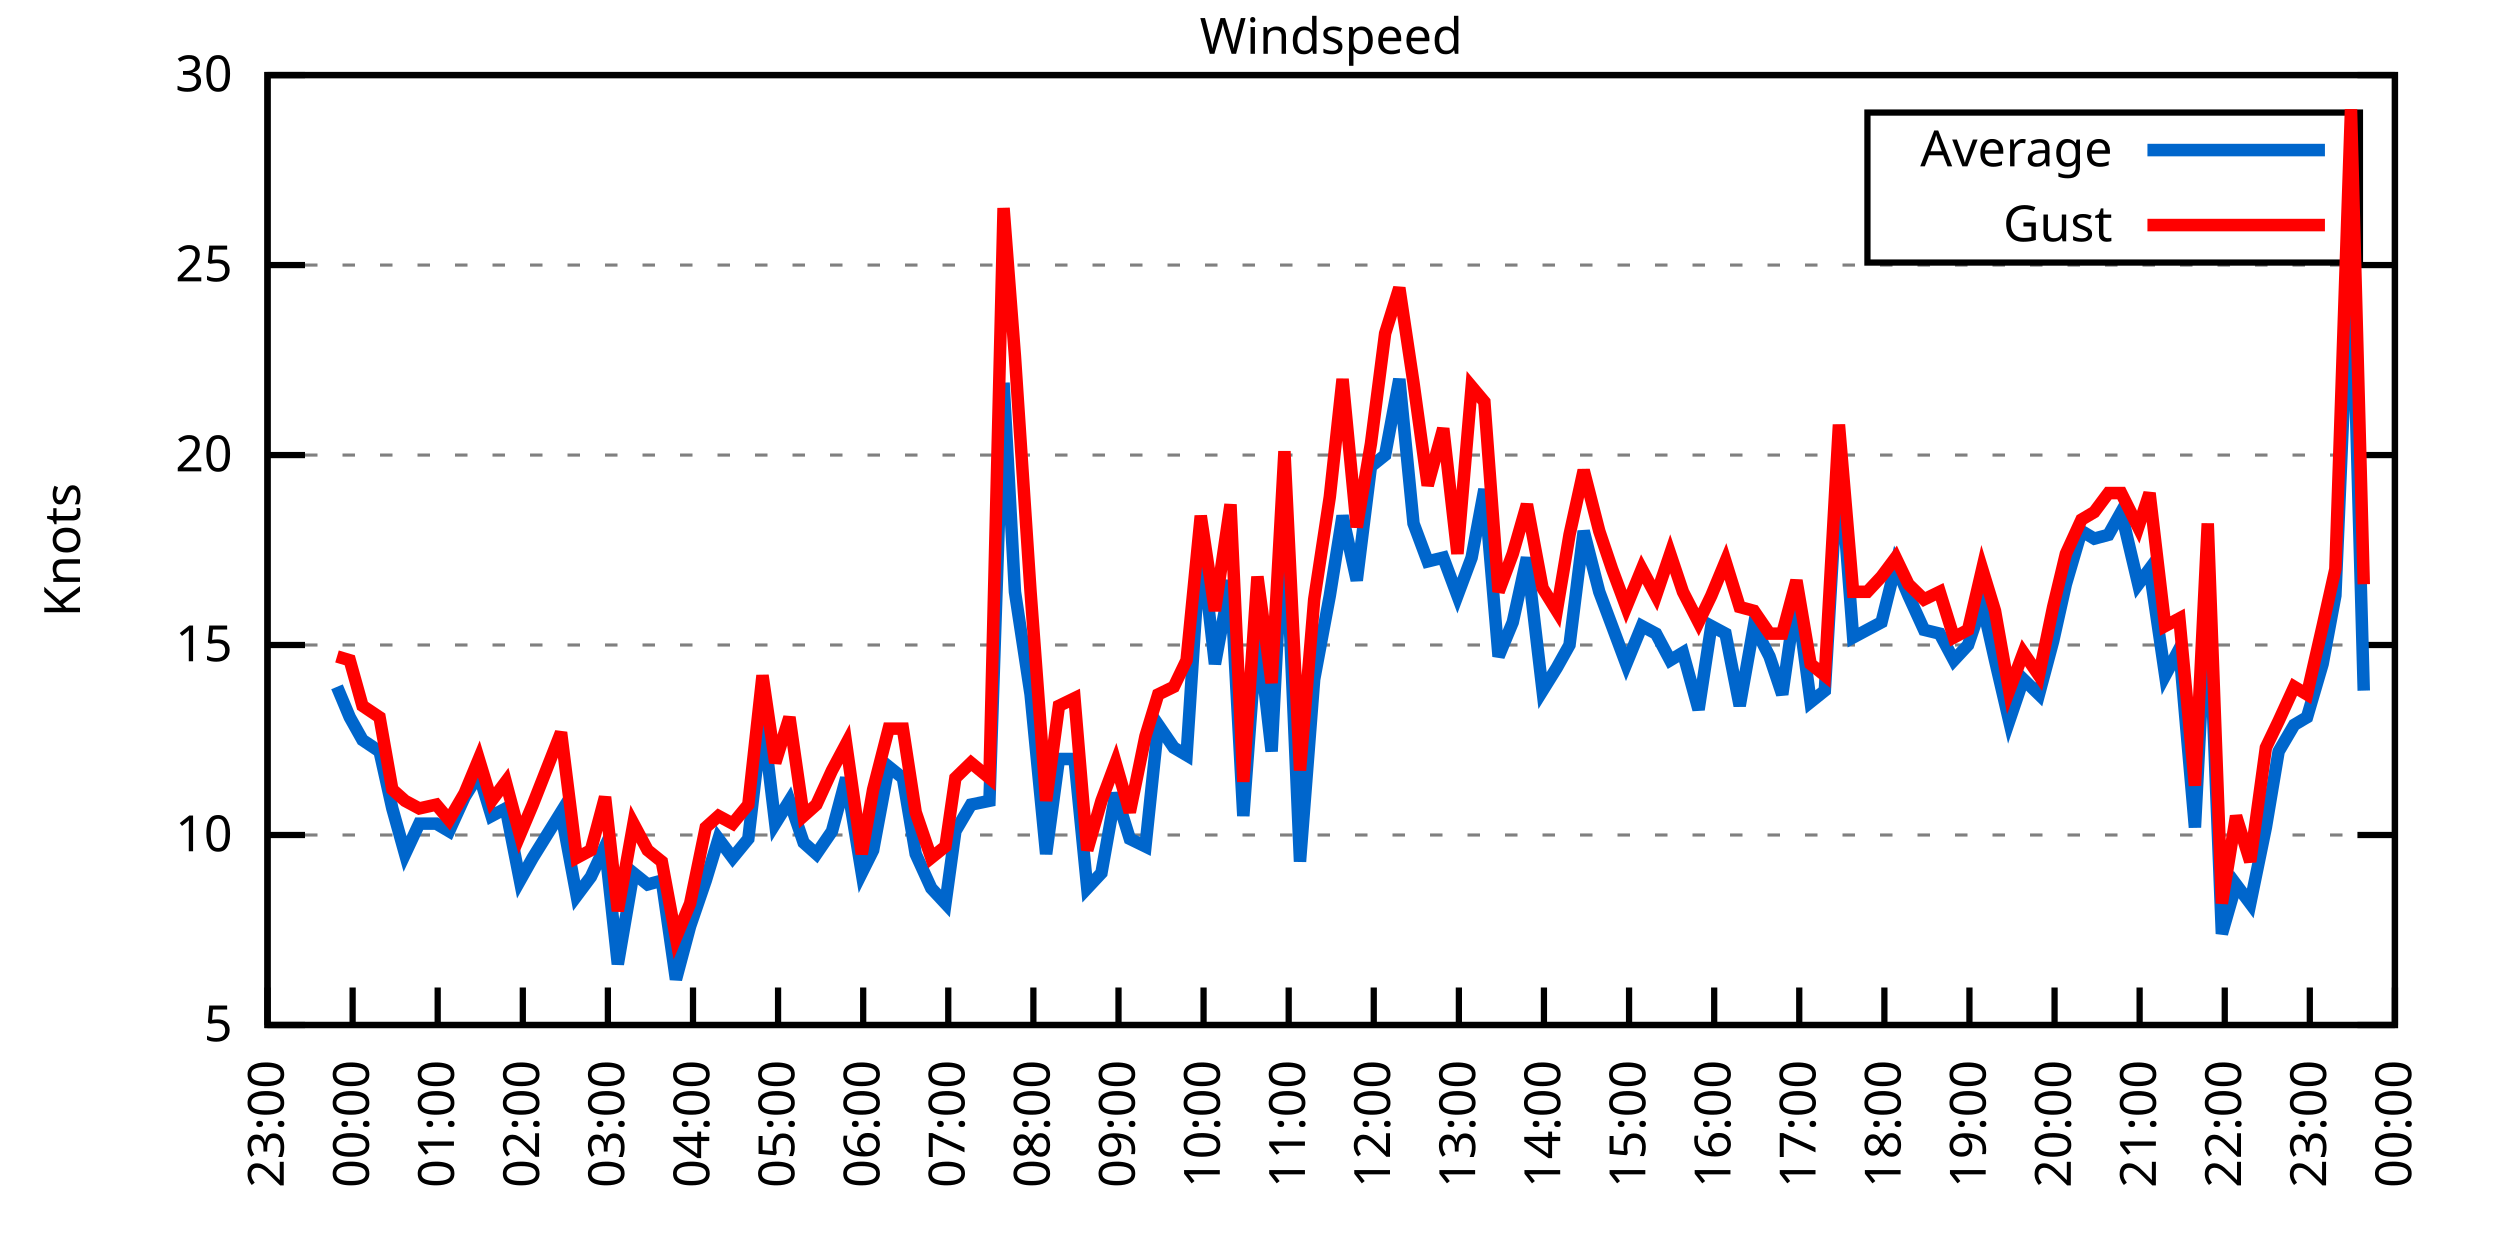
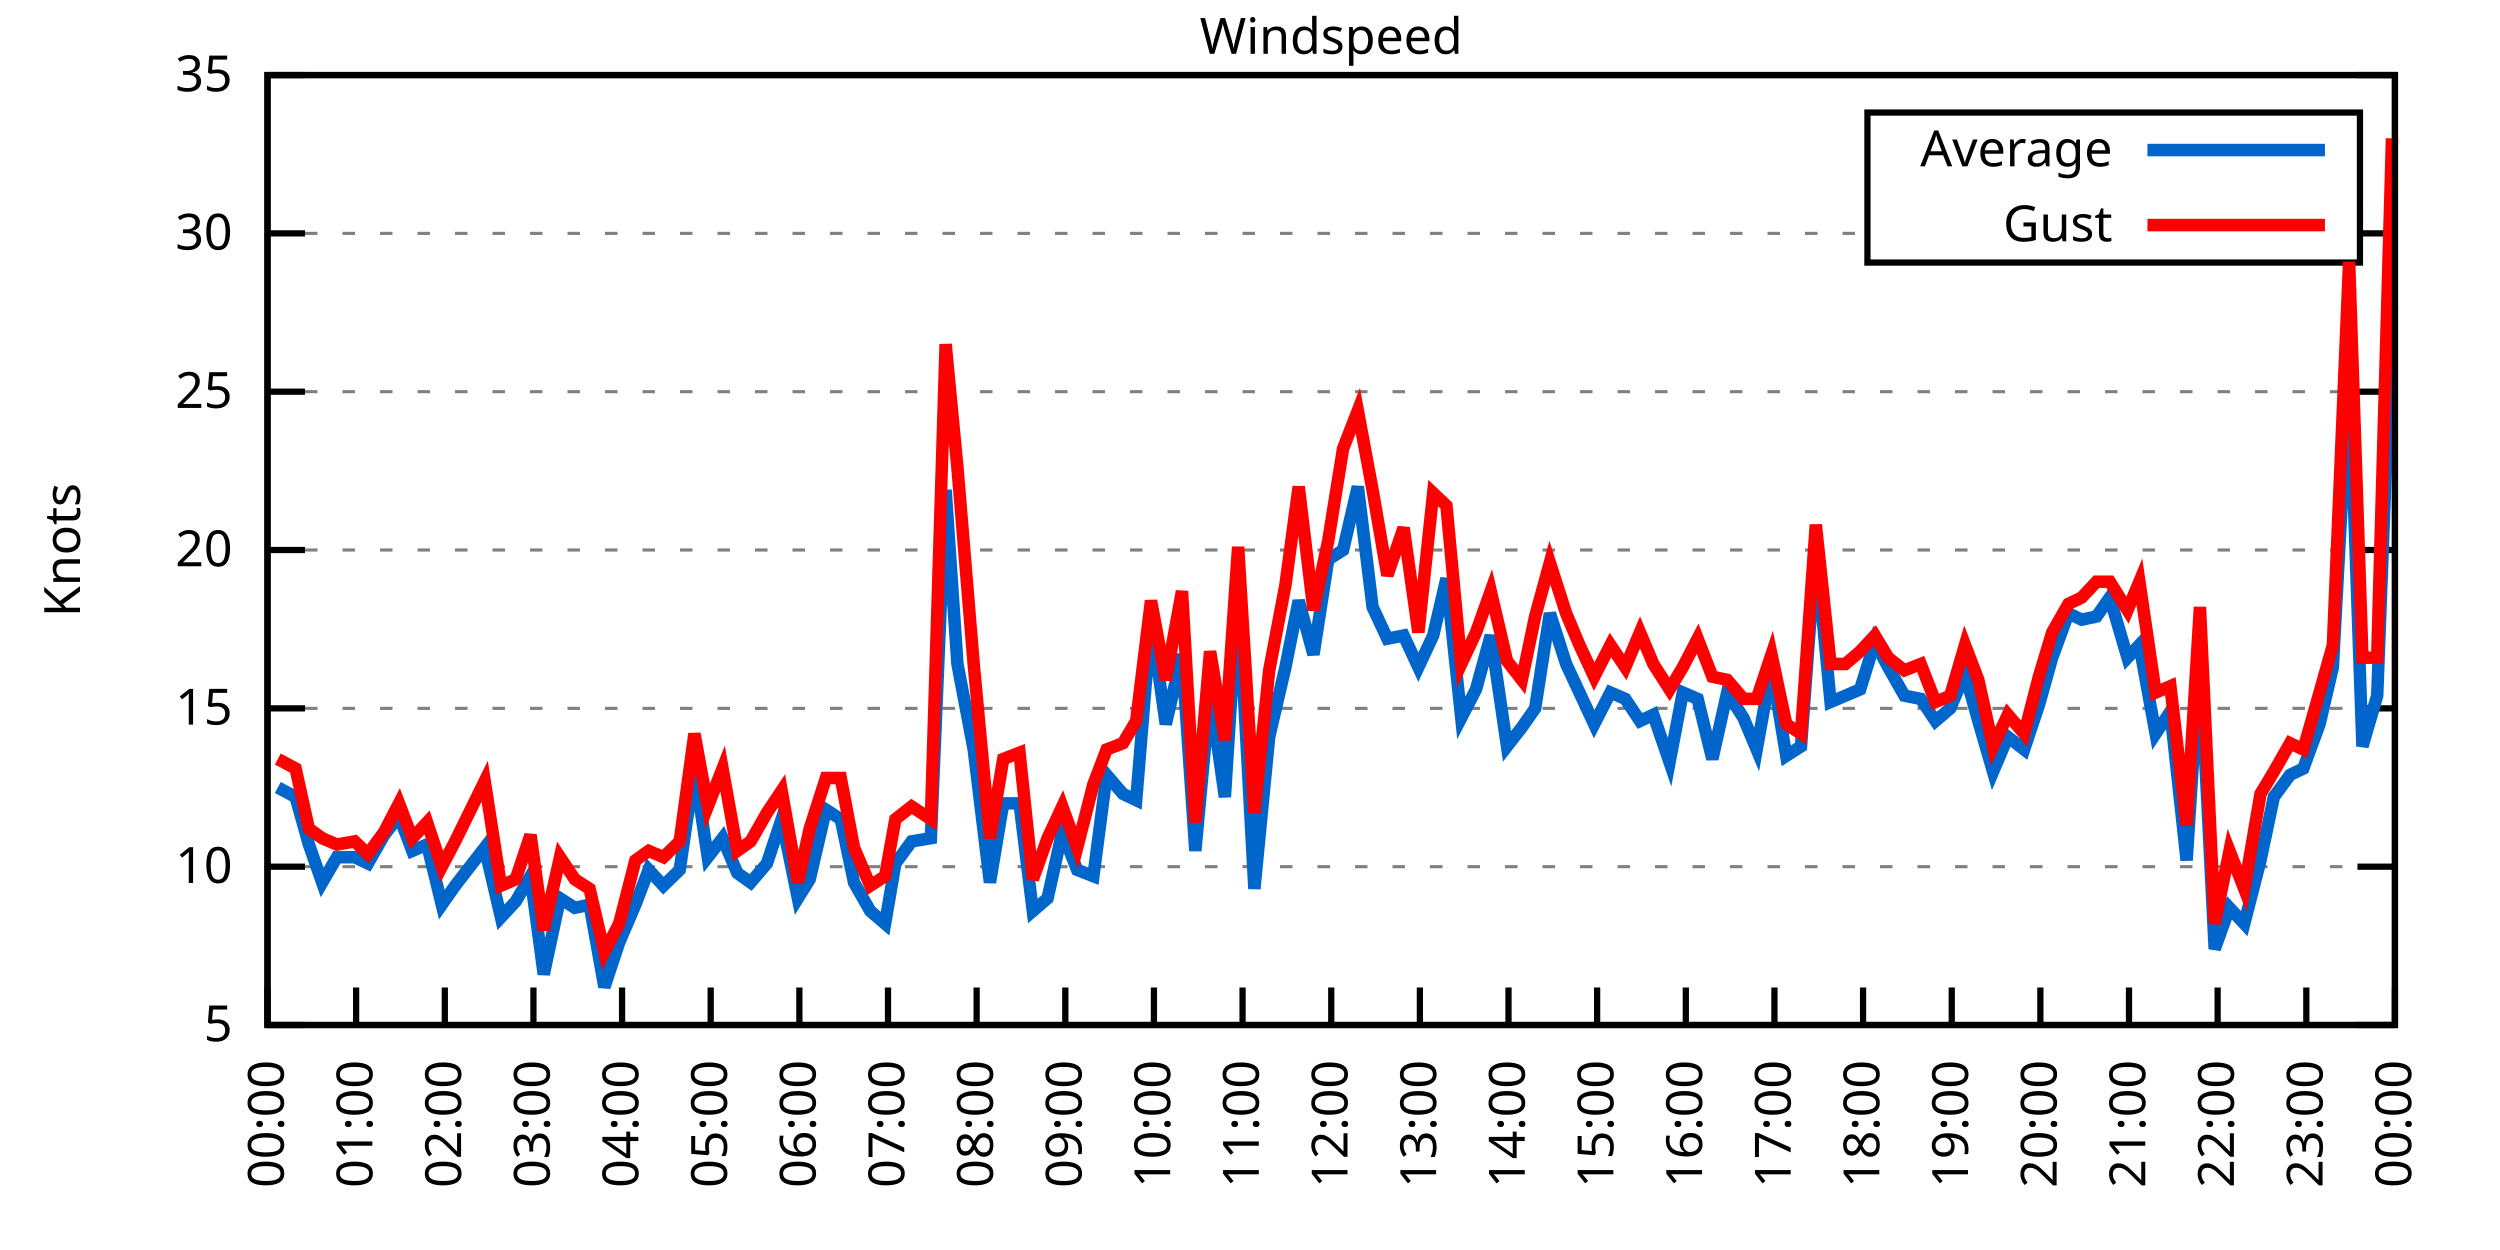
<svg xmlns="http://www.w3.org/2000/svg" xmlns:xlink="http://www.w3.org/1999/xlink" width="400" height="200" viewBox="0 0 400 200">
  <g id="gnuplot_canvas">
    <rect x="0" y="0" width="400" height="200" fill="none" />
    <defs>
      <circle id="gpDot" r="0.5" stroke-width="0.5" stroke="currentColor" />
      <path id="gpPt0" stroke-width="0.333" stroke="currentColor" d="M-1,0 h2 M0,-1 v2" />
      <path id="gpPt1" stroke-width="0.333" stroke="currentColor" d="M-1,-1 L1,1 M1,-1 L-1,1" />
      <path id="gpPt2" stroke-width="0.333" stroke="currentColor" d="M-1,0 L1,0 M0,-1 L0,1 M-1,-1 L1,1 M-1,1 L1,-1" />
      <rect id="gpPt3" stroke-width="0.333" stroke="currentColor" x="-1" y="-1" width="2" height="2" />
      <rect id="gpPt4" stroke-width="0.333" stroke="currentColor" fill="currentColor" x="-1" y="-1" width="2" height="2" />
      <circle id="gpPt5" stroke-width="0.333" stroke="currentColor" cx="0" cy="0" r="1" />
      <use xlink:href="#gpPt5" id="gpPt6" fill="currentColor" stroke="none" />
      <path id="gpPt7" stroke-width="0.333" stroke="currentColor" d="M0,-1.33 L-1.33,0.67 L1.33,0.67 z" />
      <use xlink:href="#gpPt7" id="gpPt8" fill="currentColor" stroke="none" />
      <use xlink:href="#gpPt7" id="gpPt9" stroke="currentColor" transform="rotate(180)" />
      <use xlink:href="#gpPt9" id="gpPt10" fill="currentColor" stroke="none" />
      <use xlink:href="#gpPt3" id="gpPt11" stroke="currentColor" transform="rotate(45)" />
      <use xlink:href="#gpPt11" id="gpPt12" fill="currentColor" stroke="none" />
      <path id="gpPt13" stroke-width="0.333" stroke="currentColor" d="M0,1.330 L1.265,0.411 L0.782,-1.067 L-0.782,-1.076 L-1.265,0.411 z" />
      <use xlink:href="#gpPt13" id="gpPt14" fill="currentColor" stroke="none" />
      <filter id="textbox" filterUnits="objectBoundingBox" x="0" y="0" height="1" width="1">
        <feFlood flood-color="white" flood-opacity="1" result="bgnd" />
        <feComposite in="SourceGraphic" in2="bgnd" operator="atop" />
      </filter>
      <filter id="greybox" filterUnits="objectBoundingBox" x="0" y="0" height="1" width="1">
        <feFlood flood-color="lightgrey" flood-opacity="1" result="grey" />
        <feComposite in="SourceGraphic" in2="grey" operator="atop" />
      </filter>
    </defs>
    <g fill="none" color="white" stroke="currentColor" stroke-width="1.00" stroke-linecap="butt" stroke-linejoin="miter">
</g>
    <g fill="none" color="black" stroke="currentColor" stroke-width="1.00" stroke-linecap="butt" stroke-linejoin="miter">
      <g stroke="none" shape-rendering="crispEdges">
        <polygon fill="rgb(255, 255, 255)" points="42.80,164.00 383.18,164.00 383.18,12.02 42.80,12.02 " />
      </g>
    </g>
    <g fill="none" color="black" stroke="currentColor" stroke-width="1.00" stroke-linecap="butt" stroke-linejoin="miter">
</g>
    <g fill="none" color="black" stroke="black" stroke-width="0.50" stroke-linecap="butt" stroke-linejoin="miter">
</g>
    <g fill="none" color="gray" stroke="currentColor" stroke-width="0.50" stroke-linecap="butt" stroke-linejoin="miter">
      <path stroke="gray" stroke-dasharray="2,4" class="gridline" d="M42.80,164.00 L383.19,164.00  " />
    </g>
    <g fill="none" color="gray" stroke="gray" stroke-width="1.00" stroke-linecap="butt" stroke-linejoin="miter">
</g>
    <g fill="none" color="black" stroke="currentColor" stroke-width="1.00" stroke-linecap="butt" stroke-linejoin="miter">
      <path stroke="black" d="M42.80,164.00 L48.80,164.00 M383.19,164.00 L377.19,164.00  " />
      <g transform="translate(37.20,166.60)" stroke="none" fill="black" font-family="Sans" font-size="8.00" text-anchor="end">
        <text>
          <tspan font-family="Sans"> 5</tspan>
        </text>
      </g>
    </g>
    <g fill="none" color="black" stroke="currentColor" stroke-width="1.00" stroke-linecap="butt" stroke-linejoin="miter">
</g>
    <g fill="none" color="black" stroke="black" stroke-width="0.50" stroke-linecap="butt" stroke-linejoin="miter">
</g>
    <g fill="none" color="gray" stroke="currentColor" stroke-width="0.50" stroke-linecap="butt" stroke-linejoin="miter">
-       <path stroke="gray" stroke-dasharray="2,4" class="gridline" d="M42.80,133.60 L383.19,133.60  " />
-     </g>
-     <g fill="none" color="gray" stroke="gray" stroke-width="1.00" stroke-linecap="butt" stroke-linejoin="miter">
- </g>
-     <g fill="none" color="black" stroke="currentColor" stroke-width="1.00" stroke-linecap="butt" stroke-linejoin="miter">
-       <path stroke="black" d="M42.80,133.60 L48.80,133.60 M383.19,133.60 L377.19,133.60  " />
-       <g transform="translate(37.20,136.20)" stroke="none" fill="black" font-family="Sans" font-size="8.00" text-anchor="end">
+       <path stroke="gray" stroke-dasharray="2,4" class="gridline" d="M42.80,138.67 L383.19,138.67  " />
+     </g>
+     <g fill="none" color="gray" stroke="gray" stroke-width="1.00" stroke-linecap="butt" stroke-linejoin="miter">
+ </g>
+     <g fill="none" color="black" stroke="currentColor" stroke-width="1.00" stroke-linecap="butt" stroke-linejoin="miter">
+       <path stroke="black" d="M42.80,138.67 L48.80,138.67 M383.19,138.67 L377.19,138.67  " />
+       <g transform="translate(37.20,141.27)" stroke="none" fill="black" font-family="Sans" font-size="8.00" text-anchor="end">
        <text>
          <tspan font-family="Sans"> 10</tspan>
        </text>
      </g>
    </g>
    <g fill="none" color="black" stroke="currentColor" stroke-width="1.00" stroke-linecap="butt" stroke-linejoin="miter">
</g>
    <g fill="none" color="black" stroke="black" stroke-width="0.50" stroke-linecap="butt" stroke-linejoin="miter">
</g>
    <g fill="none" color="gray" stroke="currentColor" stroke-width="0.50" stroke-linecap="butt" stroke-linejoin="miter">
-       <path stroke="gray" stroke-dasharray="2,4" class="gridline" d="M42.80,103.20 L383.19,103.20  " />
-     </g>
-     <g fill="none" color="gray" stroke="gray" stroke-width="1.00" stroke-linecap="butt" stroke-linejoin="miter">
- </g>
-     <g fill="none" color="black" stroke="currentColor" stroke-width="1.00" stroke-linecap="butt" stroke-linejoin="miter">
-       <path stroke="black" d="M42.80,103.20 L48.80,103.20 M383.19,103.20 L377.19,103.20  " />
-       <g transform="translate(37.20,105.80)" stroke="none" fill="black" font-family="Sans" font-size="8.00" text-anchor="end">
+       <path stroke="gray" stroke-dasharray="2,4" class="gridline" d="M42.80,113.34 L383.19,113.34  " />
+     </g>
+     <g fill="none" color="gray" stroke="gray" stroke-width="1.00" stroke-linecap="butt" stroke-linejoin="miter">
+ </g>
+     <g fill="none" color="black" stroke="currentColor" stroke-width="1.00" stroke-linecap="butt" stroke-linejoin="miter">
+       <path stroke="black" d="M42.80,113.34 L48.80,113.34 M383.19,113.34 L377.19,113.34  " />
+       <g transform="translate(37.20,115.94)" stroke="none" fill="black" font-family="Sans" font-size="8.00" text-anchor="end">
        <text>
          <tspan font-family="Sans"> 15</tspan>
        </text>
      </g>
    </g>
    <g fill="none" color="black" stroke="currentColor" stroke-width="1.00" stroke-linecap="butt" stroke-linejoin="miter">
</g>
    <g fill="none" color="black" stroke="black" stroke-width="0.50" stroke-linecap="butt" stroke-linejoin="miter">
</g>
    <g fill="none" color="gray" stroke="currentColor" stroke-width="0.50" stroke-linecap="butt" stroke-linejoin="miter">
-       <path stroke="gray" stroke-dasharray="2,4" class="gridline" d="M42.80,72.81 L383.19,72.81  " />
-     </g>
-     <g fill="none" color="gray" stroke="gray" stroke-width="1.00" stroke-linecap="butt" stroke-linejoin="miter">
- </g>
-     <g fill="none" color="black" stroke="currentColor" stroke-width="1.00" stroke-linecap="butt" stroke-linejoin="miter">
-       <path stroke="black" d="M42.80,72.81 L48.80,72.81 M383.19,72.81 L377.19,72.81  " />
-       <g transform="translate(37.20,75.41)" stroke="none" fill="black" font-family="Sans" font-size="8.00" text-anchor="end">
+       <path stroke="gray" stroke-dasharray="2,4" class="gridline" d="M42.80,88.00 L383.19,88.00  " />
+     </g>
+     <g fill="none" color="gray" stroke="gray" stroke-width="1.00" stroke-linecap="butt" stroke-linejoin="miter">
+ </g>
+     <g fill="none" color="black" stroke="currentColor" stroke-width="1.00" stroke-linecap="butt" stroke-linejoin="miter">
+       <path stroke="black" d="M42.80,88.00 L48.80,88.00 M383.19,88.00 L377.19,88.00  " />
+       <g transform="translate(37.20,90.60)" stroke="none" fill="black" font-family="Sans" font-size="8.00" text-anchor="end">
        <text>
          <tspan font-family="Sans"> 20</tspan>
        </text>
      </g>
    </g>
    <g fill="none" color="black" stroke="currentColor" stroke-width="1.00" stroke-linecap="butt" stroke-linejoin="miter">
</g>
    <g fill="none" color="black" stroke="black" stroke-width="0.50" stroke-linecap="butt" stroke-linejoin="miter">
</g>
    <g fill="none" color="gray" stroke="currentColor" stroke-width="0.50" stroke-linecap="butt" stroke-linejoin="miter">
-       <path stroke="gray" stroke-dasharray="2,4" class="gridline" d="M42.80,42.41 L383.19,42.41  " />
-     </g>
-     <g fill="none" color="gray" stroke="gray" stroke-width="1.00" stroke-linecap="butt" stroke-linejoin="miter">
- </g>
-     <g fill="none" color="black" stroke="currentColor" stroke-width="1.00" stroke-linecap="butt" stroke-linejoin="miter">
-       <path stroke="black" d="M42.80,42.41 L48.80,42.41 M383.19,42.41 L377.19,42.41  " />
-       <g transform="translate(37.20,45.01)" stroke="none" fill="black" font-family="Sans" font-size="8.00" text-anchor="end">
+       <path stroke="gray" stroke-dasharray="2,4" class="gridline" d="M42.80,62.67 L383.19,62.67  " />
+     </g>
+     <g fill="none" color="gray" stroke="gray" stroke-width="1.00" stroke-linecap="butt" stroke-linejoin="miter">
+ </g>
+     <g fill="none" color="black" stroke="currentColor" stroke-width="1.00" stroke-linecap="butt" stroke-linejoin="miter">
+       <path stroke="black" d="M42.80,62.67 L48.80,62.67 M383.19,62.67 L377.19,62.67  " />
+       <g transform="translate(37.20,65.27)" stroke="none" fill="black" font-family="Sans" font-size="8.00" text-anchor="end">
        <text>
          <tspan font-family="Sans"> 25</tspan>
+         </text>
+       </g>
+     </g>
+     <g fill="none" color="black" stroke="currentColor" stroke-width="1.00" stroke-linecap="butt" stroke-linejoin="miter">
+ </g>
+     <g fill="none" color="black" stroke="black" stroke-width="0.50" stroke-linecap="butt" stroke-linejoin="miter">
+ </g>
+     <g fill="none" color="gray" stroke="currentColor" stroke-width="0.50" stroke-linecap="butt" stroke-linejoin="miter">
+       <path stroke="gray" stroke-dasharray="2,4" class="gridline" d="M42.80,37.34 L298.79,37.34 M377.59,37.34 L383.19,37.34  " />
+     </g>
+     <g fill="none" color="gray" stroke="gray" stroke-width="1.00" stroke-linecap="butt" stroke-linejoin="miter">
+ </g>
+     <g fill="none" color="black" stroke="currentColor" stroke-width="1.00" stroke-linecap="butt" stroke-linejoin="miter">
+       <path stroke="black" d="M42.80,37.34 L48.80,37.34 M383.19,37.34 L377.19,37.34  " />
+       <g transform="translate(37.20,39.94)" stroke="none" fill="black" font-family="Sans" font-size="8.00" text-anchor="end">
+         <text>
+           <tspan font-family="Sans"> 30</tspan>
        </text>
      </g>
    </g>
    <g fill="none" color="black" stroke="currentColor" stroke-width="1.00" stroke-linecap="butt" stroke-linejoin="miter">
</g>
    <g fill="none" color="black" stroke="black" stroke-width="0.50" stroke-linecap="butt" stroke-linejoin="miter">
</g>
    <g fill="none" color="gray" stroke="currentColor" stroke-width="0.50" stroke-linecap="butt" stroke-linejoin="miter">
      <path stroke="gray" stroke-dasharray="2,4" class="gridline" d="M42.80,12.01 L383.19,12.01  " />
    </g>
    <g fill="none" color="gray" stroke="gray" stroke-width="1.00" stroke-linecap="butt" stroke-linejoin="miter">
</g>
    <g fill="none" color="black" stroke="currentColor" stroke-width="1.00" stroke-linecap="butt" stroke-linejoin="miter">
      <path stroke="black" d="M42.80,12.01 L48.80,12.01 M383.19,12.01 L377.19,12.01  " />
      <g transform="translate(37.20,14.61)" stroke="none" fill="black" font-family="Sans" font-size="8.00" text-anchor="end">
        <text>
-           <tspan font-family="Sans"> 30</tspan>
+           <tspan font-family="Sans"> 35</tspan>
        </text>
      </g>
    </g>
    <g fill="none" color="black" stroke="currentColor" stroke-width="1.00" stroke-linecap="butt" stroke-linejoin="miter">
      <path stroke="black" d="M42.80,164.00 L42.80,158.00  " />
      <g transform="translate(45.40,169.60) rotate(270.00)" stroke="none" fill="black" font-family="Sans" font-size="8.00" text-anchor="end">
        <text>
-           <tspan font-family="Sans">23:00</tspan>
-         </text>
-       </g>
-     </g>
-     <g fill="none" color="black" stroke="currentColor" stroke-width="1.00" stroke-linecap="butt" stroke-linejoin="miter">
-       <path stroke="black" d="M56.42,164.00 L56.42,158.00  " />
-       <g transform="translate(59.02,169.60) rotate(270.00)" stroke="none" fill="black" font-family="Sans" font-size="8.00" text-anchor="end">
-         <text>
          <tspan font-family="Sans">00:00</tspan>
        </text>
      </g>
    </g>
    <g fill="none" color="black" stroke="currentColor" stroke-width="1.00" stroke-linecap="butt" stroke-linejoin="miter">
-       <path stroke="black" d="M70.03,164.00 L70.03,158.00  " />
-       <g transform="translate(72.63,169.60) rotate(270.00)" stroke="none" fill="black" font-family="Sans" font-size="8.00" text-anchor="end">
+       <path stroke="black" d="M56.98,164.00 L56.98,158.00  " />
+       <g transform="translate(59.58,169.60) rotate(270.00)" stroke="none" fill="black" font-family="Sans" font-size="8.00" text-anchor="end">
        <text>
          <tspan font-family="Sans">01:00</tspan>
        </text>
      </g>
    </g>
    <g fill="none" color="black" stroke="currentColor" stroke-width="1.00" stroke-linecap="butt" stroke-linejoin="miter">
-       <path stroke="black" d="M83.65,164.00 L83.65,158.00  " />
-       <g transform="translate(86.25,169.60) rotate(270.00)" stroke="none" fill="black" font-family="Sans" font-size="8.00" text-anchor="end">
+       <path stroke="black" d="M71.17,164.00 L71.17,158.00  " />
+       <g transform="translate(73.77,169.60) rotate(270.00)" stroke="none" fill="black" font-family="Sans" font-size="8.00" text-anchor="end">
        <text>
          <tspan font-family="Sans">02:00</tspan>
        </text>
      </g>
    </g>
    <g fill="none" color="black" stroke="currentColor" stroke-width="1.00" stroke-linecap="butt" stroke-linejoin="miter">
-       <path stroke="black" d="M97.26,164.00 L97.26,158.00  " />
-       <g transform="translate(99.86,169.60) rotate(270.00)" stroke="none" fill="black" font-family="Sans" font-size="8.00" text-anchor="end">
+       <path stroke="black" d="M85.35,164.00 L85.35,158.00  " />
+       <g transform="translate(87.95,169.60) rotate(270.00)" stroke="none" fill="black" font-family="Sans" font-size="8.00" text-anchor="end">
        <text>
          <tspan font-family="Sans">03:00</tspan>
        </text>
      </g>
    </g>
    <g fill="none" color="black" stroke="currentColor" stroke-width="1.00" stroke-linecap="butt" stroke-linejoin="miter">
-       <path stroke="black" d="M110.88,164.00 L110.88,158.00  " />
-       <g transform="translate(113.48,169.60) rotate(270.00)" stroke="none" fill="black" font-family="Sans" font-size="8.00" text-anchor="end">
+       <path stroke="black" d="M99.53,164.00 L99.53,158.00  " />
+       <g transform="translate(102.13,169.60) rotate(270.00)" stroke="none" fill="black" font-family="Sans" font-size="8.00" text-anchor="end">
        <text>
          <tspan font-family="Sans">04:00</tspan>
        </text>
      </g>
    </g>
    <g fill="none" color="black" stroke="currentColor" stroke-width="1.00" stroke-linecap="butt" stroke-linejoin="miter">
-       <path stroke="black" d="M124.49,164.00 L124.49,158.00  " />
-       <g transform="translate(127.09,169.60) rotate(270.00)" stroke="none" fill="black" font-family="Sans" font-size="8.00" text-anchor="end">
+       <path stroke="black" d="M113.71,164.00 L113.71,158.00  " />
+       <g transform="translate(116.31,169.60) rotate(270.00)" stroke="none" fill="black" font-family="Sans" font-size="8.00" text-anchor="end">
        <text>
          <tspan font-family="Sans">05:00</tspan>
        </text>
      </g>
    </g>
    <g fill="none" color="black" stroke="currentColor" stroke-width="1.00" stroke-linecap="butt" stroke-linejoin="miter">
-       <path stroke="black" d="M138.11,164.00 L138.11,158.00  " />
-       <g transform="translate(140.71,169.60) rotate(270.00)" stroke="none" fill="black" font-family="Sans" font-size="8.00" text-anchor="end">
+       <path stroke="black" d="M127.90,164.00 L127.90,158.00  " />
+       <g transform="translate(130.50,169.60) rotate(270.00)" stroke="none" fill="black" font-family="Sans" font-size="8.00" text-anchor="end">
        <text>
          <tspan font-family="Sans">06:00</tspan>
        </text>
      </g>
    </g>
    <g fill="none" color="black" stroke="currentColor" stroke-width="1.00" stroke-linecap="butt" stroke-linejoin="miter">
-       <path stroke="black" d="M151.72,164.00 L151.72,158.00  " />
-       <g transform="translate(154.32,169.60) rotate(270.00)" stroke="none" fill="black" font-family="Sans" font-size="8.00" text-anchor="end">
+       <path stroke="black" d="M142.08,164.00 L142.08,158.00  " />
+       <g transform="translate(144.68,169.60) rotate(270.00)" stroke="none" fill="black" font-family="Sans" font-size="8.00" text-anchor="end">
        <text>
          <tspan font-family="Sans">07:00</tspan>
        </text>
      </g>
    </g>
    <g fill="none" color="black" stroke="currentColor" stroke-width="1.00" stroke-linecap="butt" stroke-linejoin="miter">
-       <path stroke="black" d="M165.34,164.00 L165.34,158.00  " />
-       <g transform="translate(167.94,169.60) rotate(270.00)" stroke="none" fill="black" font-family="Sans" font-size="8.00" text-anchor="end">
+       <path stroke="black" d="M156.26,164.00 L156.26,158.00  " />
+       <g transform="translate(158.86,169.60) rotate(270.00)" stroke="none" fill="black" font-family="Sans" font-size="8.00" text-anchor="end">
        <text>
          <tspan font-family="Sans">08:00</tspan>
        </text>
      </g>
    </g>
    <g fill="none" color="black" stroke="currentColor" stroke-width="1.00" stroke-linecap="butt" stroke-linejoin="miter">
-       <path stroke="black" d="M178.96,164.00 L178.96,158.00  " />
-       <g transform="translate(181.56,169.60) rotate(270.00)" stroke="none" fill="black" font-family="Sans" font-size="8.00" text-anchor="end">
+       <path stroke="black" d="M170.45,164.00 L170.45,158.00  " />
+       <g transform="translate(173.05,169.60) rotate(270.00)" stroke="none" fill="black" font-family="Sans" font-size="8.00" text-anchor="end">
        <text>
          <tspan font-family="Sans">09:00</tspan>
        </text>
      </g>
    </g>
    <g fill="none" color="black" stroke="currentColor" stroke-width="1.00" stroke-linecap="butt" stroke-linejoin="miter">
-       <path stroke="black" d="M192.57,164.00 L192.57,158.00  " />
-       <g transform="translate(195.17,169.60) rotate(270.00)" stroke="none" fill="black" font-family="Sans" font-size="8.00" text-anchor="end">
+       <path stroke="black" d="M184.63,164.00 L184.63,158.00  " />
+       <g transform="translate(187.23,169.60) rotate(270.00)" stroke="none" fill="black" font-family="Sans" font-size="8.00" text-anchor="end">
        <text>
          <tspan font-family="Sans">10:00</tspan>
        </text>
      </g>
    </g>
    <g fill="none" color="black" stroke="currentColor" stroke-width="1.00" stroke-linecap="butt" stroke-linejoin="miter">
-       <path stroke="black" d="M206.19,164.00 L206.19,158.00  " />
-       <g transform="translate(208.79,169.60) rotate(270.00)" stroke="none" fill="black" font-family="Sans" font-size="8.00" text-anchor="end">
+       <path stroke="black" d="M198.81,164.00 L198.81,158.00  " />
+       <g transform="translate(201.41,169.60) rotate(270.00)" stroke="none" fill="black" font-family="Sans" font-size="8.00" text-anchor="end">
        <text>
          <tspan font-family="Sans">11:00</tspan>
        </text>
      </g>
    </g>
    <g fill="none" color="black" stroke="currentColor" stroke-width="1.00" stroke-linecap="butt" stroke-linejoin="miter">
-       <path stroke="black" d="M219.80,164.00 L219.80,158.00  " />
-       <g transform="translate(222.40,169.60) rotate(270.00)" stroke="none" fill="black" font-family="Sans" font-size="8.00" text-anchor="end">
+       <path stroke="black" d="M213.00,164.00 L213.00,158.00  " />
+       <g transform="translate(215.60,169.60) rotate(270.00)" stroke="none" fill="black" font-family="Sans" font-size="8.00" text-anchor="end">
        <text>
          <tspan font-family="Sans">12:00</tspan>
        </text>
      </g>
    </g>
    <g fill="none" color="black" stroke="currentColor" stroke-width="1.00" stroke-linecap="butt" stroke-linejoin="miter">
-       <path stroke="black" d="M233.42,164.00 L233.42,158.00  " />
-       <g transform="translate(236.02,169.60) rotate(270.00)" stroke="none" fill="black" font-family="Sans" font-size="8.00" text-anchor="end">
+       <path stroke="black" d="M227.18,164.00 L227.18,158.00  " />
+       <g transform="translate(229.78,169.60) rotate(270.00)" stroke="none" fill="black" font-family="Sans" font-size="8.00" text-anchor="end">
        <text>
          <tspan font-family="Sans">13:00</tspan>
        </text>
      </g>
    </g>
    <g fill="none" color="black" stroke="currentColor" stroke-width="1.00" stroke-linecap="butt" stroke-linejoin="miter">
-       <path stroke="black" d="M247.03,164.00 L247.03,158.00  " />
-       <g transform="translate(249.63,169.60) rotate(270.00)" stroke="none" fill="black" font-family="Sans" font-size="8.00" text-anchor="end">
+       <path stroke="black" d="M241.36,164.00 L241.36,158.00  " />
+       <g transform="translate(243.96,169.60) rotate(270.00)" stroke="none" fill="black" font-family="Sans" font-size="8.00" text-anchor="end">
        <text>
          <tspan font-family="Sans">14:00</tspan>
        </text>
      </g>
    </g>
    <g fill="none" color="black" stroke="currentColor" stroke-width="1.00" stroke-linecap="butt" stroke-linejoin="miter">
-       <path stroke="black" d="M260.65,164.00 L260.65,158.00  " />
-       <g transform="translate(263.25,169.60) rotate(270.00)" stroke="none" fill="black" font-family="Sans" font-size="8.00" text-anchor="end">
+       <path stroke="black" d="M255.54,164.00 L255.54,158.00  " />
+       <g transform="translate(258.14,169.60) rotate(270.00)" stroke="none" fill="black" font-family="Sans" font-size="8.00" text-anchor="end">
        <text>
          <tspan font-family="Sans">15:00</tspan>
        </text>
      </g>
    </g>
    <g fill="none" color="black" stroke="currentColor" stroke-width="1.00" stroke-linecap="butt" stroke-linejoin="miter">
-       <path stroke="black" d="M274.27,164.00 L274.27,158.00  " />
-       <g transform="translate(276.87,169.60) rotate(270.00)" stroke="none" fill="black" font-family="Sans" font-size="8.00" text-anchor="end">
+       <path stroke="black" d="M269.73,164.00 L269.73,158.00  " />
+       <g transform="translate(272.33,169.60) rotate(270.00)" stroke="none" fill="black" font-family="Sans" font-size="8.00" text-anchor="end">
        <text>
          <tspan font-family="Sans">16:00</tspan>
        </text>
      </g>
    </g>
    <g fill="none" color="black" stroke="currentColor" stroke-width="1.00" stroke-linecap="butt" stroke-linejoin="miter">
-       <path stroke="black" d="M287.88,164.00 L287.88,158.00  " />
-       <g transform="translate(290.48,169.60) rotate(270.00)" stroke="none" fill="black" font-family="Sans" font-size="8.00" text-anchor="end">
+       <path stroke="black" d="M283.91,164.00 L283.91,158.00  " />
+       <g transform="translate(286.51,169.60) rotate(270.00)" stroke="none" fill="black" font-family="Sans" font-size="8.00" text-anchor="end">
        <text>
          <tspan font-family="Sans">17:00</tspan>
        </text>
      </g>
    </g>
    <g fill="none" color="black" stroke="currentColor" stroke-width="1.00" stroke-linecap="butt" stroke-linejoin="miter">
-       <path stroke="black" d="M301.50,164.00 L301.50,158.00  " />
-       <g transform="translate(304.10,169.60) rotate(270.00)" stroke="none" fill="black" font-family="Sans" font-size="8.00" text-anchor="end">
+       <path stroke="black" d="M298.09,164.00 L298.09,158.00  " />
+       <g transform="translate(300.69,169.60) rotate(270.00)" stroke="none" fill="black" font-family="Sans" font-size="8.00" text-anchor="end">
        <text>
          <tspan font-family="Sans">18:00</tspan>
        </text>
      </g>
    </g>
    <g fill="none" color="black" stroke="currentColor" stroke-width="1.00" stroke-linecap="butt" stroke-linejoin="miter">
-       <path stroke="black" d="M315.11,164.00 L315.11,158.00  " />
-       <g transform="translate(317.71,169.60) rotate(270.00)" stroke="none" fill="black" font-family="Sans" font-size="8.00" text-anchor="end">
+       <path stroke="black" d="M312.28,164.00 L312.28,158.00  " />
+       <g transform="translate(314.88,169.60) rotate(270.00)" stroke="none" fill="black" font-family="Sans" font-size="8.00" text-anchor="end">
        <text>
          <tspan font-family="Sans">19:00</tspan>
        </text>
      </g>
    </g>
    <g fill="none" color="black" stroke="currentColor" stroke-width="1.00" stroke-linecap="butt" stroke-linejoin="miter">
-       <path stroke="black" d="M328.73,164.00 L328.73,158.00  " />
-       <g transform="translate(331.33,169.60) rotate(270.00)" stroke="none" fill="black" font-family="Sans" font-size="8.00" text-anchor="end">
+       <path stroke="black" d="M326.46,164.00 L326.46,158.00  " />
+       <g transform="translate(329.06,169.60) rotate(270.00)" stroke="none" fill="black" font-family="Sans" font-size="8.00" text-anchor="end">
        <text>
          <tspan font-family="Sans">20:00</tspan>
        </text>
      </g>
    </g>
    <g fill="none" color="black" stroke="currentColor" stroke-width="1.00" stroke-linecap="butt" stroke-linejoin="miter">
-       <path stroke="black" d="M342.34,164.00 L342.34,158.00  " />
-       <g transform="translate(344.94,169.60) rotate(270.00)" stroke="none" fill="black" font-family="Sans" font-size="8.00" text-anchor="end">
+       <path stroke="black" d="M340.64,164.00 L340.64,158.00  " />
+       <g transform="translate(343.24,169.60) rotate(270.00)" stroke="none" fill="black" font-family="Sans" font-size="8.00" text-anchor="end">
        <text>
          <tspan font-family="Sans">21:00</tspan>
        </text>
      </g>
    </g>
    <g fill="none" color="black" stroke="currentColor" stroke-width="1.00" stroke-linecap="butt" stroke-linejoin="miter">
-       <path stroke="black" d="M355.96,164.00 L355.96,158.00  " />
-       <g transform="translate(358.56,169.60) rotate(270.00)" stroke="none" fill="black" font-family="Sans" font-size="8.00" text-anchor="end">
+       <path stroke="black" d="M354.82,164.00 L354.82,158.00  " />
+       <g transform="translate(357.42,169.60) rotate(270.00)" stroke="none" fill="black" font-family="Sans" font-size="8.00" text-anchor="end">
        <text>
          <tspan font-family="Sans">22:00</tspan>
        </text>
      </g>
    </g>
    <g fill="none" color="black" stroke="currentColor" stroke-width="1.00" stroke-linecap="butt" stroke-linejoin="miter">
-       <path stroke="black" d="M369.57,164.00 L369.57,158.00  " />
-       <g transform="translate(372.17,169.60) rotate(270.00)" stroke="none" fill="black" font-family="Sans" font-size="8.00" text-anchor="end">
+       <path stroke="black" d="M369.01,164.00 L369.01,158.00  " />
+       <g transform="translate(371.61,169.60) rotate(270.00)" stroke="none" fill="black" font-family="Sans" font-size="8.00" text-anchor="end">
        <text>
          <tspan font-family="Sans">23:00</tspan>
        </text>
      </g>
    </g>
    <g fill="none" color="black" stroke="currentColor" stroke-width="1.00" stroke-linecap="butt" stroke-linejoin="miter">
      <path stroke="black" d="M383.19,164.00 L383.19,158.00  " />
      <g transform="translate(385.79,169.60) rotate(270.00)" stroke="none" fill="black" font-family="Sans" font-size="8.00" text-anchor="end">
        <text>
          <tspan font-family="Sans">00:00</tspan>
        </text>
      </g>
    </g>
    <g fill="none" color="black" stroke="currentColor" stroke-width="1.00" stroke-linecap="butt" stroke-linejoin="miter">
</g>
    <g fill="none" color="black" stroke="currentColor" stroke-width="1.00" stroke-linecap="butt" stroke-linejoin="miter">
      <path stroke="black" d="M42.80,12.01 L42.80,164.00 L383.19,164.00 L383.19,12.01 L42.80,12.01 Z  " />
    </g>
    <g fill="none" color="black" stroke="currentColor" stroke-width="1.00" stroke-linecap="butt" stroke-linejoin="miter">
</g>
    <g fill="none" color="black" stroke="currentColor" stroke-width="1.00" stroke-linecap="butt" stroke-linejoin="miter">
      <path stroke="black" d="M298.79,42.01 L298.79,18.01 L377.59,18.01 L377.59,42.01 L298.79,42.01 Z  " />
    </g>
    <g id="Windspeed_plot_1">
      <g fill="none" color="white" stroke="black" stroke-width="2.00" stroke-linecap="butt" stroke-linejoin="miter">
</g>
      <g fill="none" color="black" stroke="currentColor" stroke-width="2.00" stroke-linecap="butt" stroke-linejoin="miter">
        <g transform="translate(337.99,26.61)" stroke="none" fill="black" font-family="Sans" font-size="8.00" text-anchor="end">
          <text>
            <tspan font-family="Sans">Average</tspan>
          </text>
        </g>
      </g>
      <g fill="none" color="black" stroke="currentColor" stroke-width="2.00" stroke-linecap="butt" stroke-linejoin="miter">
-         <path stroke="rgb(  0, 102, 204)" d="M343.59,24.01 L371.99,24.01 M53.92,109.89 L55.96,114.76 L58.00,118.40 L60.73,120.23 L62.77,129.35 L64.81,136.64   L67.08,131.78 L69.80,131.78 L71.85,132.99 L74.34,127.52 L76.61,123.87 L78.65,130.56 L80.92,129.35 L83.19,140.90   L85.24,137.25 L89.77,129.95 L92.27,143.33 L94.54,140.29 L96.81,135.43 L98.85,154.27 L101.35,139.68 L103.62,141.51   L105.89,140.90 L108.15,156.70 L110.42,148.19 L112.92,140.90 L114.96,134.21 L117.23,137.25 L119.73,134.21 L122.00,114.76   L124.04,131.78 L126.31,128.13 L128.58,134.82 L130.62,136.64 L133.12,132.99 L135.39,124.48 L137.88,139.68 L139.70,136.03   L142.19,122.66 L144.46,124.48 L146.51,136.64 L149.00,142.11 L151.27,144.55 L152.86,132.99 L155.36,128.74 L158.31,128.13   L160.57,61.25 L162.39,94.69 L164.89,111.11 L167.38,136.64 L169.43,121.44 L171.92,121.44 L173.96,142.11 L176.23,139.68   L178.50,126.91 L180.77,134.21 L183.27,135.43 L185.31,115.97 L187.81,119.62 L189.85,120.83 L192.12,86.18 L194.39,106.24   L196.88,92.87 L198.93,130.56 L201.19,100.16 L203.46,120.23 L205.51,80.10 L208.00,137.86 L210.27,108.68 L212.77,95.30   L214.81,82.53 L217.08,92.87 L219.35,74.63 L221.62,72.81 L223.89,60.65 L226.16,83.75 L228.43,89.83 L230.92,89.22   L233.19,95.30 L235.46,89.22 L237.50,78.28 L239.77,105.03 L242.04,99.56 L244.31,89.22 L246.81,110.50 L249.08,106.85   L251.12,103.20 L253.39,84.97 L255.88,94.69 L257.93,100.16 L260.20,106.24 L262.69,100.16 L264.96,101.38 L267.23,105.64   L269.27,104.42 L271.77,113.54 L273.81,100.16 L276.08,101.38 L278.35,112.93 L280.62,100.16 L283.12,105.03 L285.16,111.11   L287.43,95.30 L289.70,112.32 L291.97,110.50 L294.23,72.20 L296.50,101.99 L298.77,100.77 L301.04,99.56 L303.31,90.44   L305.35,95.30 L307.85,100.77 L310.35,101.38 L312.62,105.64 L314.89,103.20 L317.15,96.52 L319.20,105.64 L321.47,115.36   L323.74,108.68 L326.23,111.11 L328.50,102.60 L330.54,93.48 L333.04,84.97 L335.08,86.18 L337.35,85.57 L339.39,81.93   L342.12,93.48 L343.93,91.04 L346.43,108.07 L348.70,103.81 L351.19,132.39 L353.24,92.87 L355.50,149.41 L357.77,141.51   L360.04,144.55 L362.54,132.39 L364.58,120.23 L367.08,115.97 L369.12,114.76 L371.62,106.24 L373.66,95.30 L376.16,37.54   L378.20,110.50  " />
+         <path stroke="rgb(  0, 102, 204)" d="M343.59,24.01 L371.99,24.01 M44.45,126.00 L47.29,127.52 L49.42,135.12 L51.55,141.20 L53.91,137.15 L56.75,137.15   L58.87,138.16 L61.47,133.60 L63.84,130.56 L65.97,136.14 L68.33,135.12 L70.69,144.75 L72.82,141.71 L77.55,135.63   L80.15,146.77 L82.51,144.24 L84.88,140.19 L87.00,155.89 L89.60,143.73 L91.97,145.25 L94.33,144.75 L96.70,157.92   L99.06,150.83 L101.66,144.75 L103.79,139.17 L106.15,141.71 L108.75,139.17 L111.11,122.96 L113.24,137.15 L115.61,134.11   L117.97,139.68 L120.10,141.20 L122.70,138.16 L125.06,131.07 L127.66,143.73 L129.55,140.69 L132.15,129.55 L134.52,131.07   L136.64,141.20 L139.24,145.76 L141.61,147.79 L143.26,138.16 L145.86,134.62 L148.94,134.11 L151.30,78.38 L153.19,106.24   L155.79,119.92 L158.39,141.20 L160.52,128.54 L163.12,128.54 L165.25,145.76 L167.61,143.73 L169.97,133.10 L172.34,139.17   L174.94,140.19 L177.06,123.98 L179.67,127.02 L181.79,128.03 L184.16,99.15 L186.52,115.87 L189.12,104.72 L191.25,136.14   L193.61,110.80 L195.98,127.52 L198.10,94.08 L200.70,142.21 L203.07,117.90 L205.67,106.75 L207.79,96.11 L210.16,104.72   L212.52,89.52 L214.89,88.00 L217.25,77.87 L219.61,97.12 L221.98,102.19 L224.58,101.68 L226.94,106.75 L229.31,101.68   L231.43,92.56 L233.80,114.86 L236.16,110.30 L238.52,101.68 L241.12,119.42 L243.49,116.38 L245.62,113.34 L247.98,98.14   L250.58,106.24 L252.71,110.80 L255.07,115.87 L257.67,110.80 L260.04,111.82 L262.40,115.36 L264.53,114.35 L267.13,121.95   L269.25,110.80 L271.62,111.82 L273.98,121.44 L276.35,110.80 L278.95,114.86 L281.07,119.92 L283.44,106.75 L285.80,120.94   L288.16,119.42 L290.53,87.50 L292.89,112.32 L295.26,111.31 L297.62,110.30 L299.98,102.70 L302.11,106.75 L304.71,111.31   L307.31,111.82 L309.68,115.36 L312.04,113.34 L314.40,107.76 L316.53,115.36 L318.89,123.47 L321.26,117.90 L323.86,119.92   L326.22,112.83 L328.35,105.23 L330.95,98.14 L333.08,99.15 L335.44,98.64 L337.57,95.60 L340.40,105.23 L342.30,103.20   L344.90,117.39 L347.26,113.84 L349.86,137.66 L351.99,104.72 L354.35,151.84 L356.72,145.25 L359.08,147.79 L361.68,137.66   L363.81,127.52 L366.41,123.98 L368.53,122.96 L371.13,115.87 L373.26,106.75 L375.86,58.62 L377.99,119.42 L380.35,111.31   L382.72,48.99  " />
      </g>
    </g>
    <g id="Windspeed_plot_2">
      <g fill="none" color="black" stroke="currentColor" stroke-width="2.00" stroke-linecap="butt" stroke-linejoin="miter">
        <g transform="translate(337.99,38.61)" stroke="none" fill="black" font-family="Sans" font-size="8.00" text-anchor="end">
          <text>
            <tspan font-family="Sans">Gust</tspan>
          </text>
        </g>
      </g>
      <g fill="none" color="black" stroke="currentColor" stroke-width="2.00" stroke-linecap="butt" stroke-linejoin="miter">
-         <path stroke="rgb(255,   0,   0)" d="M343.59,36.01 L371.99,36.01 M53.92,105.03 L55.96,105.64 L58.00,112.93 L60.73,114.76 L62.77,126.31 L64.81,128.13   L67.08,129.35 L69.80,128.74 L71.85,131.17 L74.34,126.91 L76.61,121.44 L78.65,128.13 L80.92,125.09 L83.19,133.60   L85.24,128.74 L89.77,117.19 L92.27,137.25 L94.54,136.03 L96.81,127.52 L98.85,145.76 L101.35,131.78 L103.62,136.03   L105.89,137.86 L108.15,150.02 L110.42,144.55 L112.92,132.39 L114.96,130.56 L117.23,131.78 L119.73,128.74 L122.00,108.07   L124.04,122.05 L126.31,114.76 L128.58,130.56 L130.62,128.74 L133.12,123.27 L135.39,119.01 L137.88,136.64 L139.70,126.31   L142.19,116.58 L144.46,116.58 L146.51,129.95 L149.00,137.25 L151.27,135.43 L152.86,124.48 L155.36,122.05 L158.31,124.48   L160.57,33.29 L162.39,57.00 L164.89,94.69 L167.38,128.13 L169.43,112.93 L171.92,111.72 L173.96,136.03 L176.23,128.13   L178.50,122.05 L180.77,129.95 L183.27,117.80 L185.31,111.11 L187.81,109.89 L189.85,105.64 L192.12,82.53 L194.39,97.73   L196.88,80.71 L198.93,125.09 L201.19,92.26 L203.46,109.28 L205.51,72.20 L208.00,123.27 L210.27,95.91 L212.77,79.49   L214.81,60.65 L217.08,84.36 L219.35,70.98 L221.62,53.35 L223.89,46.06 L226.16,61.25 L228.43,77.67 L230.92,68.55   L233.19,88.61 L235.46,61.86 L237.50,64.29 L239.77,94.69 L242.04,88.61 L244.31,80.71 L246.81,94.08 L249.08,97.73   L251.12,85.57 L253.39,75.24 L255.88,84.97 L257.93,91.04 L260.20,97.12 L262.69,91.04 L264.96,95.30 L267.23,88.61   L269.27,94.69 L271.77,99.56 L273.81,95.30 L276.08,89.83 L278.35,97.12 L280.62,97.73 L283.12,101.38 L285.16,101.38   L287.43,92.87 L289.70,106.24 L291.97,108.07 L294.23,67.94 L296.50,94.69 L298.77,94.69 L301.04,92.26 L303.31,89.22   L305.35,93.48 L307.85,95.91 L310.35,94.69 L312.62,101.99 L314.89,100.77 L317.15,91.04 L319.20,97.73 L321.47,110.50   L323.74,104.42 L326.23,108.07 L328.50,97.12 L330.54,88.61 L333.04,83.14 L335.08,81.93 L337.35,78.89 L339.39,78.89   L342.12,84.36 L343.93,78.89 L346.43,100.16 L348.70,98.95 L351.19,125.70 L353.24,83.75 L355.50,144.55 L357.77,130.56   L360.04,137.86 L362.54,119.62 L364.58,115.36 L367.08,109.89 L369.12,111.11 L371.62,100.16 L373.66,91.04 L376.16,17.48   L378.20,93.48  " />
+         <path stroke="rgb(255,   0,   0)" d="M343.59,36.01 L371.99,36.01 M44.45,121.44 L47.29,122.96 L49.42,132.59 L51.55,134.11 L53.91,135.12 L56.75,134.62   L58.87,136.64 L61.47,133.10 L63.84,128.54 L65.97,134.11 L68.33,131.58 L70.69,138.67 L72.82,134.62 L77.55,124.99   L80.15,141.71 L82.51,140.69 L84.88,133.60 L87.00,148.80 L89.60,137.15 L91.97,140.69 L94.33,142.21 L96.70,152.35   L99.06,147.79 L101.66,137.66 L103.79,136.14 L106.15,137.15 L108.75,134.62 L111.11,117.39 L113.24,129.04 L115.61,122.96   L117.97,136.14 L120.10,134.62 L122.70,130.06 L125.06,126.51 L127.66,141.20 L129.55,132.59 L132.15,124.48 L134.52,124.48   L136.64,135.63 L139.24,141.71 L141.61,140.19 L143.26,131.07 L145.86,129.04 L148.94,131.07 L151.30,55.07 L153.19,74.83   L155.79,106.24 L158.39,134.11 L160.52,121.44 L163.12,120.43 L165.25,140.69 L167.61,134.11 L169.97,129.04 L172.34,135.63   L174.94,125.50 L177.06,119.92 L179.67,118.91 L181.79,115.36 L184.16,96.11 L186.52,108.78 L189.12,94.59 L191.25,131.58   L193.61,104.22 L195.98,118.40 L198.10,87.50 L200.70,130.06 L203.07,107.26 L205.67,93.58 L207.79,77.87 L210.16,97.63   L212.52,86.49 L214.89,71.79 L217.25,65.71 L219.61,78.38 L221.98,92.06 L224.58,84.46 L226.94,101.18 L229.31,78.89   L231.43,80.91 L233.80,106.24 L236.16,101.18 L238.52,94.59 L241.12,105.74 L243.49,108.78 L245.62,98.64 L247.98,90.03   L250.58,98.14 L252.71,103.20 L255.07,108.27 L257.67,103.20 L260.04,106.75 L262.40,101.18 L264.53,106.24 L267.13,110.30   L269.25,106.75 L271.62,102.19 L273.98,108.27 L276.35,108.78 L278.95,111.82 L281.07,111.82 L283.44,104.72 L285.80,115.87   L288.16,117.39 L290.53,83.95 L292.89,106.24 L295.26,106.24 L297.62,104.22 L299.98,101.68 L302.11,105.23 L304.71,107.26   L307.31,106.24 L309.68,112.32 L312.04,111.31 L314.40,103.20 L316.53,108.78 L318.89,119.42 L321.26,114.35 L323.86,117.39   L326.22,108.27 L328.35,101.18 L330.95,96.62 L333.08,95.60 L335.44,93.07 L337.57,93.07 L340.40,97.63 L342.30,93.07   L344.90,110.80 L347.26,109.79 L349.86,132.08 L351.99,97.12 L354.35,147.79 L356.72,136.14 L359.08,142.21 L361.68,127.02   L363.81,123.47 L366.41,118.91 L368.53,119.92 L371.13,110.80 L373.26,103.20 L375.86,41.90 L377.99,105.23 L380.35,105.23   L382.72,22.14  " />
      </g>
    </g>
    <g fill="none" color="black" stroke="currentColor" stroke-width="2.00" stroke-linecap="butt" stroke-linejoin="miter">
</g>
    <g fill="none" color="black" stroke="black" stroke-width="1.00" stroke-linecap="butt" stroke-linejoin="miter">
</g>
    <g fill="none" color="black" stroke="currentColor" stroke-width="1.00" stroke-linecap="butt" stroke-linejoin="miter">
      <path stroke="black" d="M42.80,12.01 L42.80,164.00 L383.19,164.00 L383.19,12.01 L42.80,12.01 Z  " />
      <g transform="translate(12.80,88.01) rotate(270.00)" stroke="none" fill="black" font-family="Sans" font-size="8.00" text-anchor="middle">
        <text>
          <tspan font-family="Sans">Knots</tspan>
        </text>
      </g>
    </g>
    <g fill="none" color="black" stroke="currentColor" stroke-width="1.00" stroke-linecap="butt" stroke-linejoin="miter">
</g>
    <g fill="none" color="black" stroke="currentColor" stroke-width="1.00" stroke-linecap="butt" stroke-linejoin="miter">
      <g transform="translate(212.99,8.61)" stroke="none" fill="black" font-family="Sans" font-size="8.00" text-anchor="middle">
        <text>
          <tspan font-family="Sans">Windspeed</tspan>
        </text>
      </g>
    </g>
    <g fill="none" color="black" stroke="currentColor" stroke-width="1.00" stroke-linecap="butt" stroke-linejoin="miter">
</g>
  </g>
</svg>
